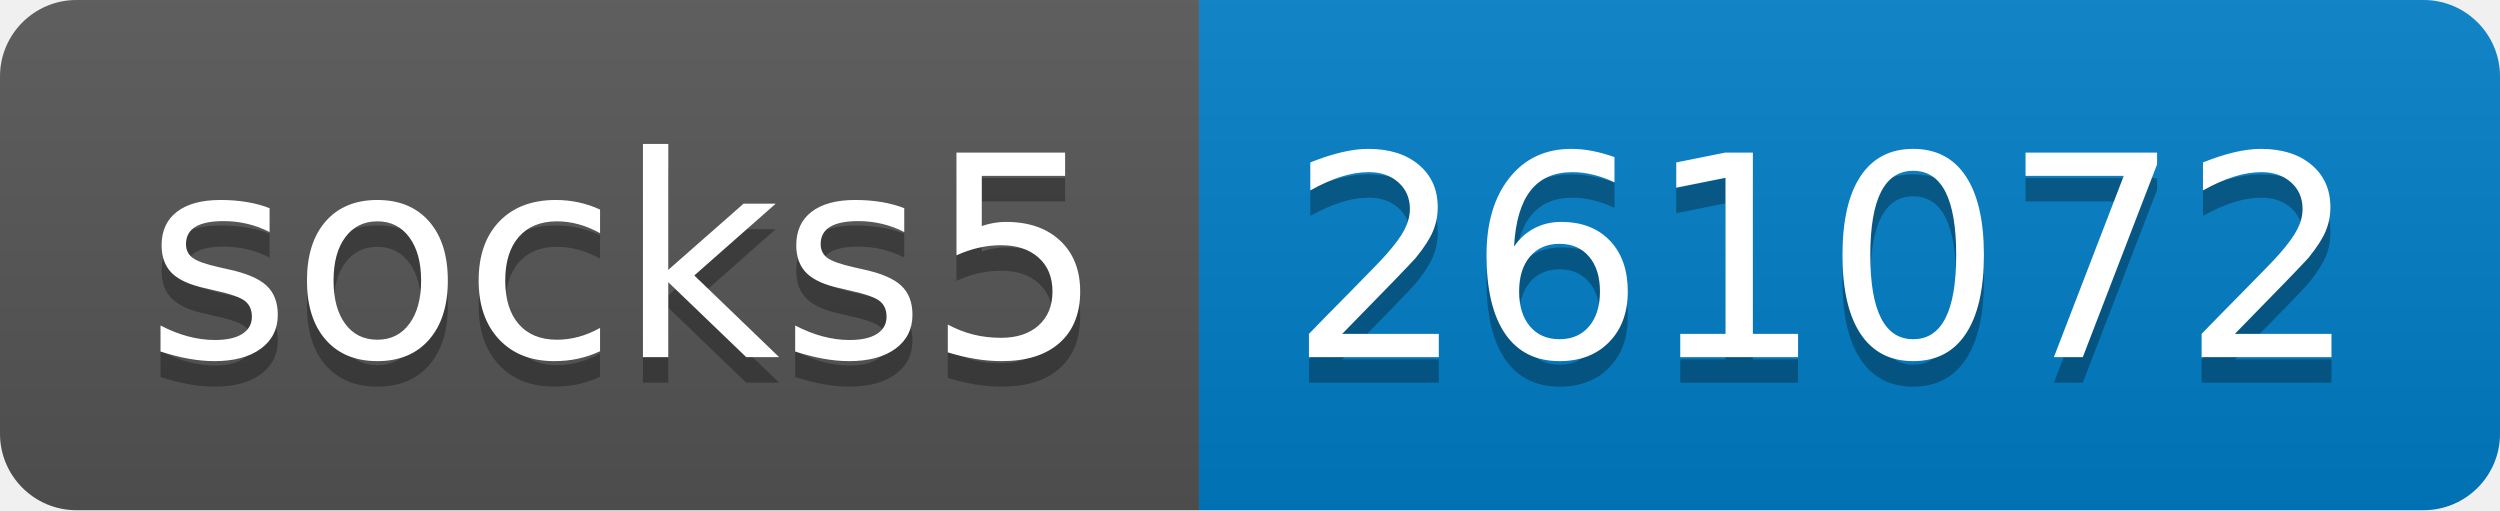
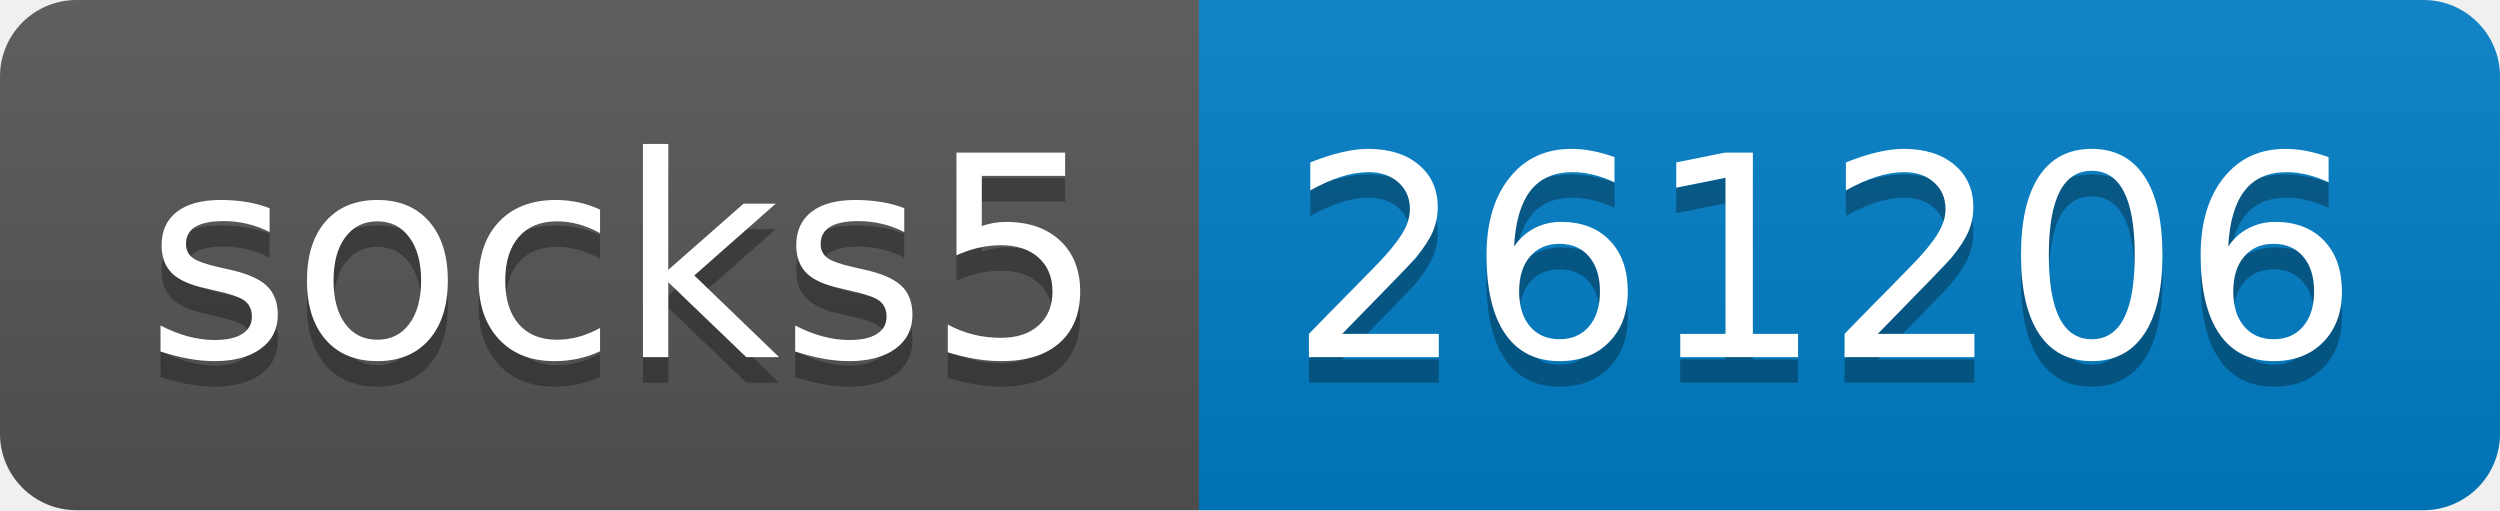
- <svg xmlns="http://www.w3.org/2000/svg" width="98" height="20" role="img" aria-label="socks5: 261072">
+ <svg xmlns="http://www.w3.org/2000/svg" width="98" height="20" role="img" aria-label="socks5: 261206">
  <linearGradient id="s" x2="0" y2="100%">
    <stop offset="0" stop-color="#bbb" stop-opacity=".1" />
    <stop offset="1" stop-opacity=".1" />
  </linearGradient>
  <clipPath id="r">
    <rect width="98" height="20" rx="3" fill="#fff" />
  </clipPath>
  <g clip-path="url(#r)">
    <rect width="47" height="20" fill="#555" />
    <rect x="47" width="51" height="20" fill="#007ec6" />
    <rect width="98" height="20" fill="url(#s)" />
  </g>
  <g fill="#fff" text-anchor="middle" font-family="Verdana,Geneva,DejaVu Sans,sans-serif" text-rendering="geometricPrecision" font-size="110">
    <text aria-hidden="true" x="245" y="150" fill="#010101" fill-opacity=".3" transform="scale(.1)" textLength="370">socks5</text>
    <text x="245" y="140" transform="scale(.1)" fill="#fff" textLength="370">socks5</text>
-     <text aria-hidden="true" x="715" y="150" fill="#010101" fill-opacity=".3" transform="scale(.1)" textLength="410">261072</text>
-     <text x="715" y="140" transform="scale(.1)" fill="#fff" textLength="410">261072</text>
+     <text aria-hidden="true" x="715" y="150" fill="#010101" fill-opacity=".3" transform="scale(.1)" textLength="410">261206</text>
+     <text x="715" y="140" transform="scale(.1)" fill="#fff" textLength="410">261206</text>
  </g>
</svg>
